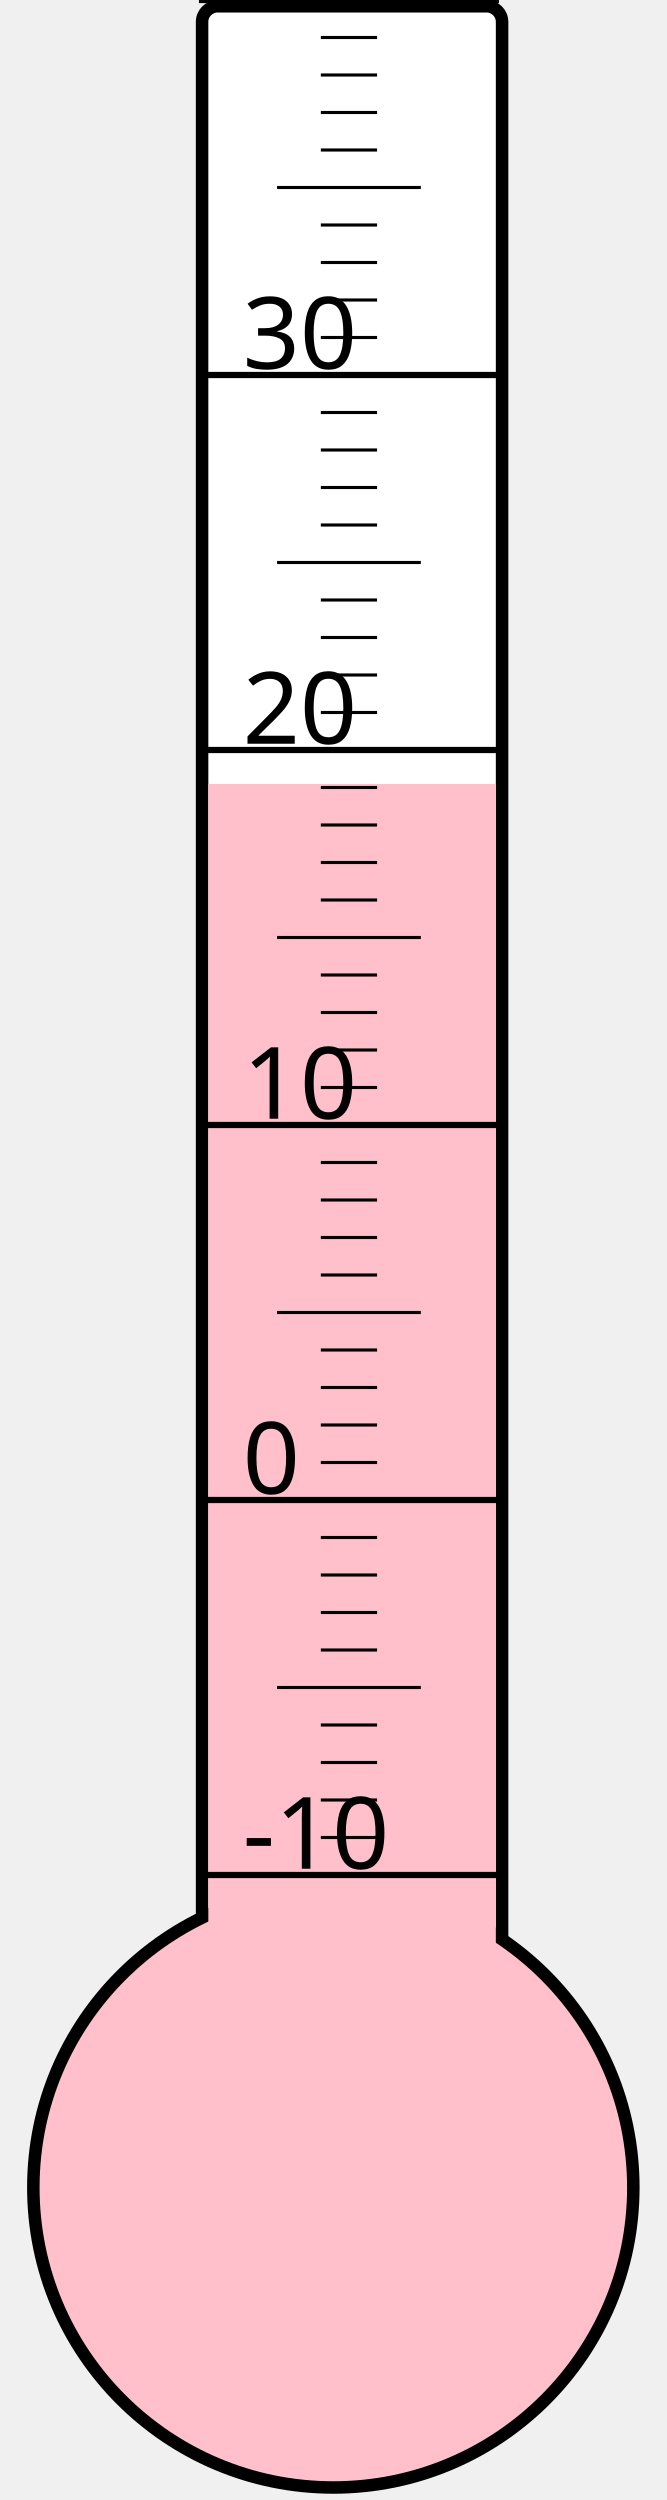
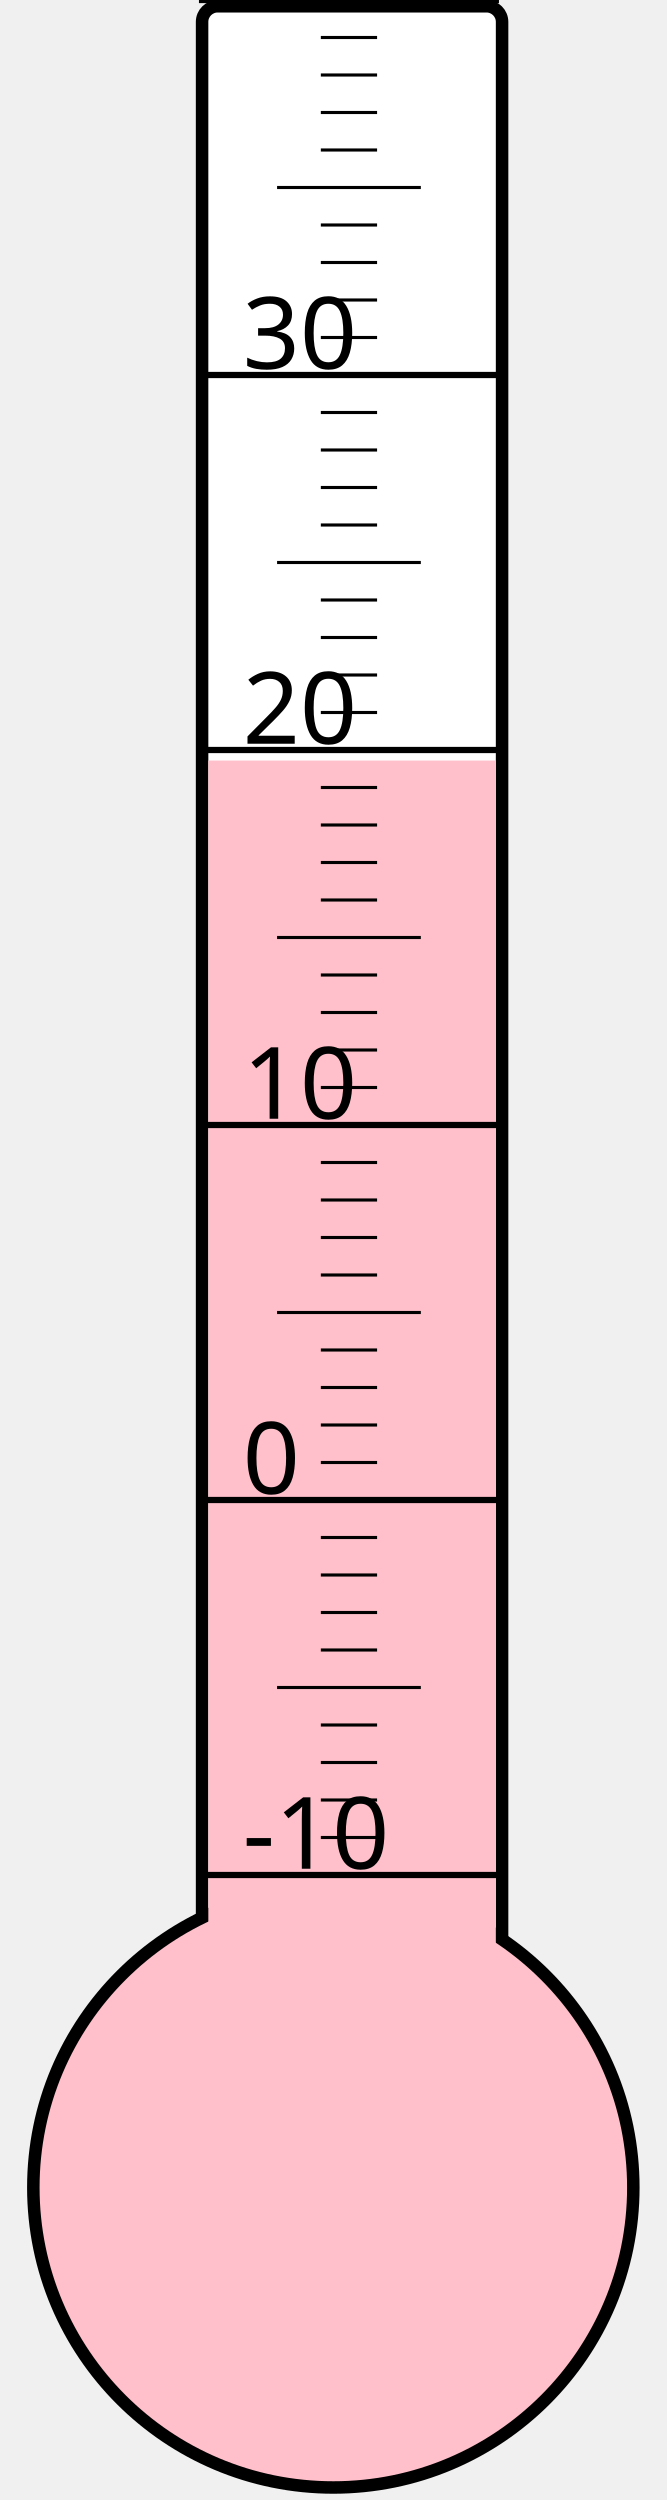
<svg xmlns="http://www.w3.org/2000/svg" width="40px" height="150px" viewBox="0 0 200 800">
  <rect width="200" height="800" x="0" y="0" style="fill: #ffffeb; fill-opacity: 0;" />
  <rect width="96" height="680" x="58" y="2" rx="5" ry="5" style="fill: white; fill-opacity: 1; stroke: black; stroke-width: 4;" />
  <circle cx="100" cy="700" r="96" style="fill: pink; stroke: black; stroke-width: 4;" />
-   <rect width="92" height="449.125" x="60" y="250.875" style="fill: pink; fill-opacity: 1; stroke-width: 0;" />
+   <rect width="92" height="456.625" x="60" y="243.375" style="fill: pink; fill-opacity: 1; stroke-width: 0;" />
  <text x="71" y="598" style="font-family: sans-serif; font-size: 24pt;">-10</text>
  <text x="71" y="478" style="font-family: sans-serif; font-size: 24pt;">0</text>
  <text x="71" y="358" style="font-family: sans-serif; font-size: 24pt;">10</text>
  <text x="71" y="238" style="font-family: sans-serif; font-size: 24pt;">20</text>
  <text x="71" y="118" style="font-family: sans-serif; font-size: 24pt;">30</text>
  <g style="stroke: black;">
    <line x1="57" y1="600" x2="153" y2="600" style="stroke-width: 2;" />
    <line x1="96" y1="588" x2="114" y2="588" style="stroke-width: 1;" />
    <line x1="96" y1="576" x2="114" y2="576" style="stroke-width: 1;" />
    <line x1="96" y1="564" x2="114" y2="564" style="stroke-width: 1;" />
    <line x1="96" y1="552" x2="114" y2="552" style="stroke-width: 1;" />
    <line x1="82" y1="540" x2="128" y2="540" style="stroke-width: 1;" />
    <line x1="96" y1="528" x2="114" y2="528" style="stroke-width: 1;" />
    <line x1="96" y1="516" x2="114" y2="516" style="stroke-width: 1;" />
    <line x1="96" y1="504" x2="114" y2="504" style="stroke-width: 1;" />
    <line x1="96" y1="492" x2="114" y2="492" style="stroke-width: 1;" />
    <line x1="57" y1="480" x2="153" y2="480" style="stroke-width: 2;" />
    <line x1="96" y1="468" x2="114" y2="468" style="stroke-width: 1;" />
    <line x1="96" y1="456" x2="114" y2="456" style="stroke-width: 1;" />
    <line x1="96" y1="444" x2="114" y2="444" style="stroke-width: 1;" />
    <line x1="96" y1="432" x2="114" y2="432" style="stroke-width: 1;" />
    <line x1="82" y1="420" x2="128" y2="420" style="stroke-width: 1;" />
    <line x1="96" y1="408" x2="114" y2="408" style="stroke-width: 1;" />
    <line x1="96" y1="396" x2="114" y2="396" style="stroke-width: 1;" />
    <line x1="96" y1="384" x2="114" y2="384" style="stroke-width: 1;" />
    <line x1="96" y1="372" x2="114" y2="372" style="stroke-width: 1;" />
    <line x1="57" y1="360" x2="153" y2="360" style="stroke-width: 2;" />
    <line x1="96" y1="348" x2="114" y2="348" style="stroke-width: 1;" />
    <line x1="96" y1="336" x2="114" y2="336" style="stroke-width: 1;" />
    <line x1="96" y1="324" x2="114" y2="324" style="stroke-width: 1;" />
    <line x1="96" y1="312" x2="114" y2="312" style="stroke-width: 1;" />
    <line x1="82" y1="300" x2="128" y2="300" style="stroke-width: 1;" />
    <line x1="96" y1="288" x2="114" y2="288" style="stroke-width: 1;" />
    <line x1="96" y1="276" x2="114" y2="276" style="stroke-width: 1;" />
    <line x1="96" y1="264" x2="114" y2="264" style="stroke-width: 1;" />
    <line x1="96" y1="252" x2="114" y2="252" style="stroke-width: 1;" />
    <line x1="57" y1="240" x2="153" y2="240" style="stroke-width: 2;" />
    <line x1="96" y1="228" x2="114" y2="228" style="stroke-width: 1;" />
    <line x1="96" y1="216" x2="114" y2="216" style="stroke-width: 1;" />
    <line x1="96" y1="204" x2="114" y2="204" style="stroke-width: 1;" />
    <line x1="96" y1="192" x2="114" y2="192" style="stroke-width: 1;" />
    <line x1="82" y1="180" x2="128" y2="180" style="stroke-width: 1;" />
    <line x1="96" y1="168" x2="114" y2="168" style="stroke-width: 1;" />
    <line x1="96" y1="156" x2="114" y2="156" style="stroke-width: 1;" />
    <line x1="96" y1="144" x2="114" y2="144" style="stroke-width: 1;" />
    <line x1="96" y1="132" x2="114" y2="132" style="stroke-width: 1;" />
    <line x1="57" y1="120" x2="153" y2="120" style="stroke-width: 2;" />
    <line x1="96" y1="108" x2="114" y2="108" style="stroke-width: 1;" />
    <line x1="96" y1="96" x2="114" y2="96" style="stroke-width: 1;" />
    <line x1="96" y1="84" x2="114" y2="84" style="stroke-width: 1;" />
    <line x1="96" y1="72" x2="114" y2="72" style="stroke-width: 1;" />
    <line x1="82" y1="60" x2="128" y2="60" style="stroke-width: 1;" />
    <line x1="96" y1="48" x2="114" y2="48" style="stroke-width: 1;" />
    <line x1="96" y1="36" x2="114" y2="36" style="stroke-width: 1;" />
    <line x1="96" y1="24" x2="114" y2="24" style="stroke-width: 1;" />
    <line x1="96" y1="12" x2="114" y2="12" style="stroke-width: 1;" />
    <line x1="57" y1="0" x2="153" y2="0" style="stroke-width: 2;" />
  </g>
</svg>
